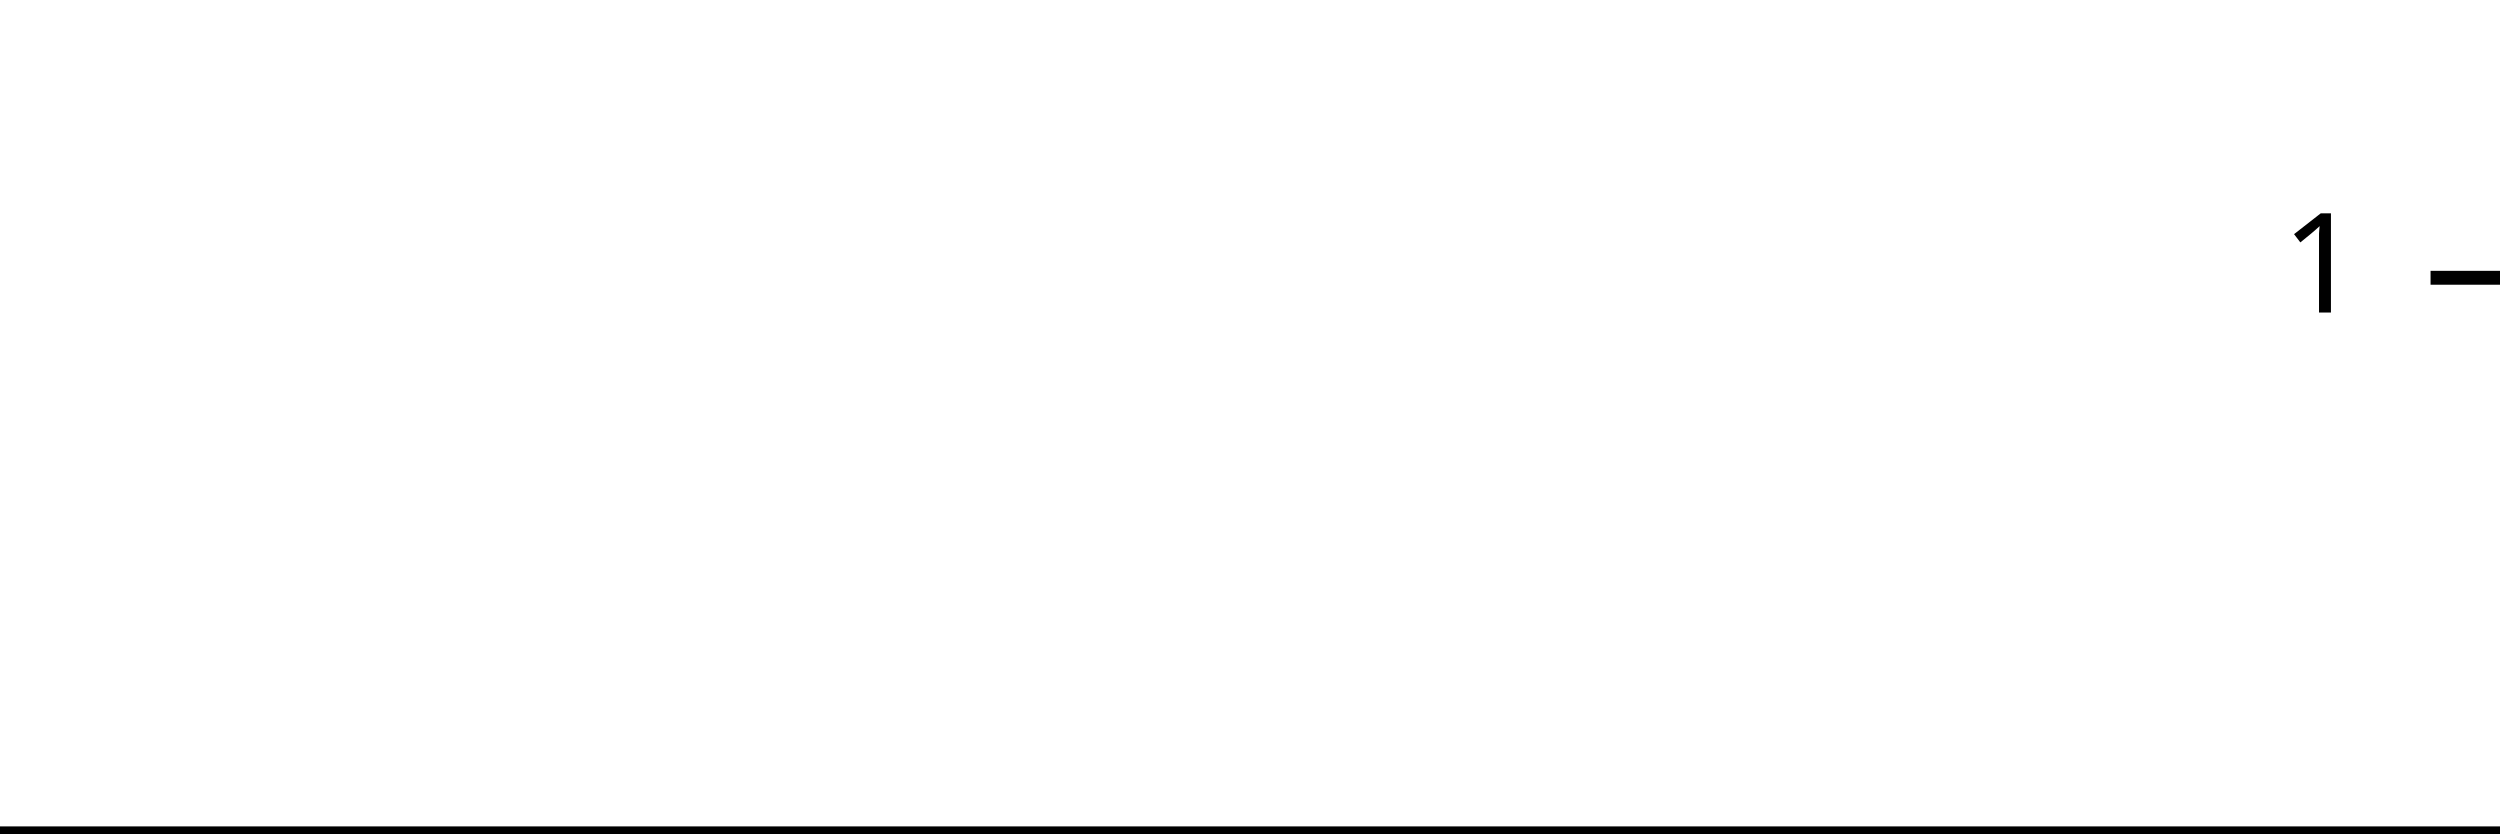
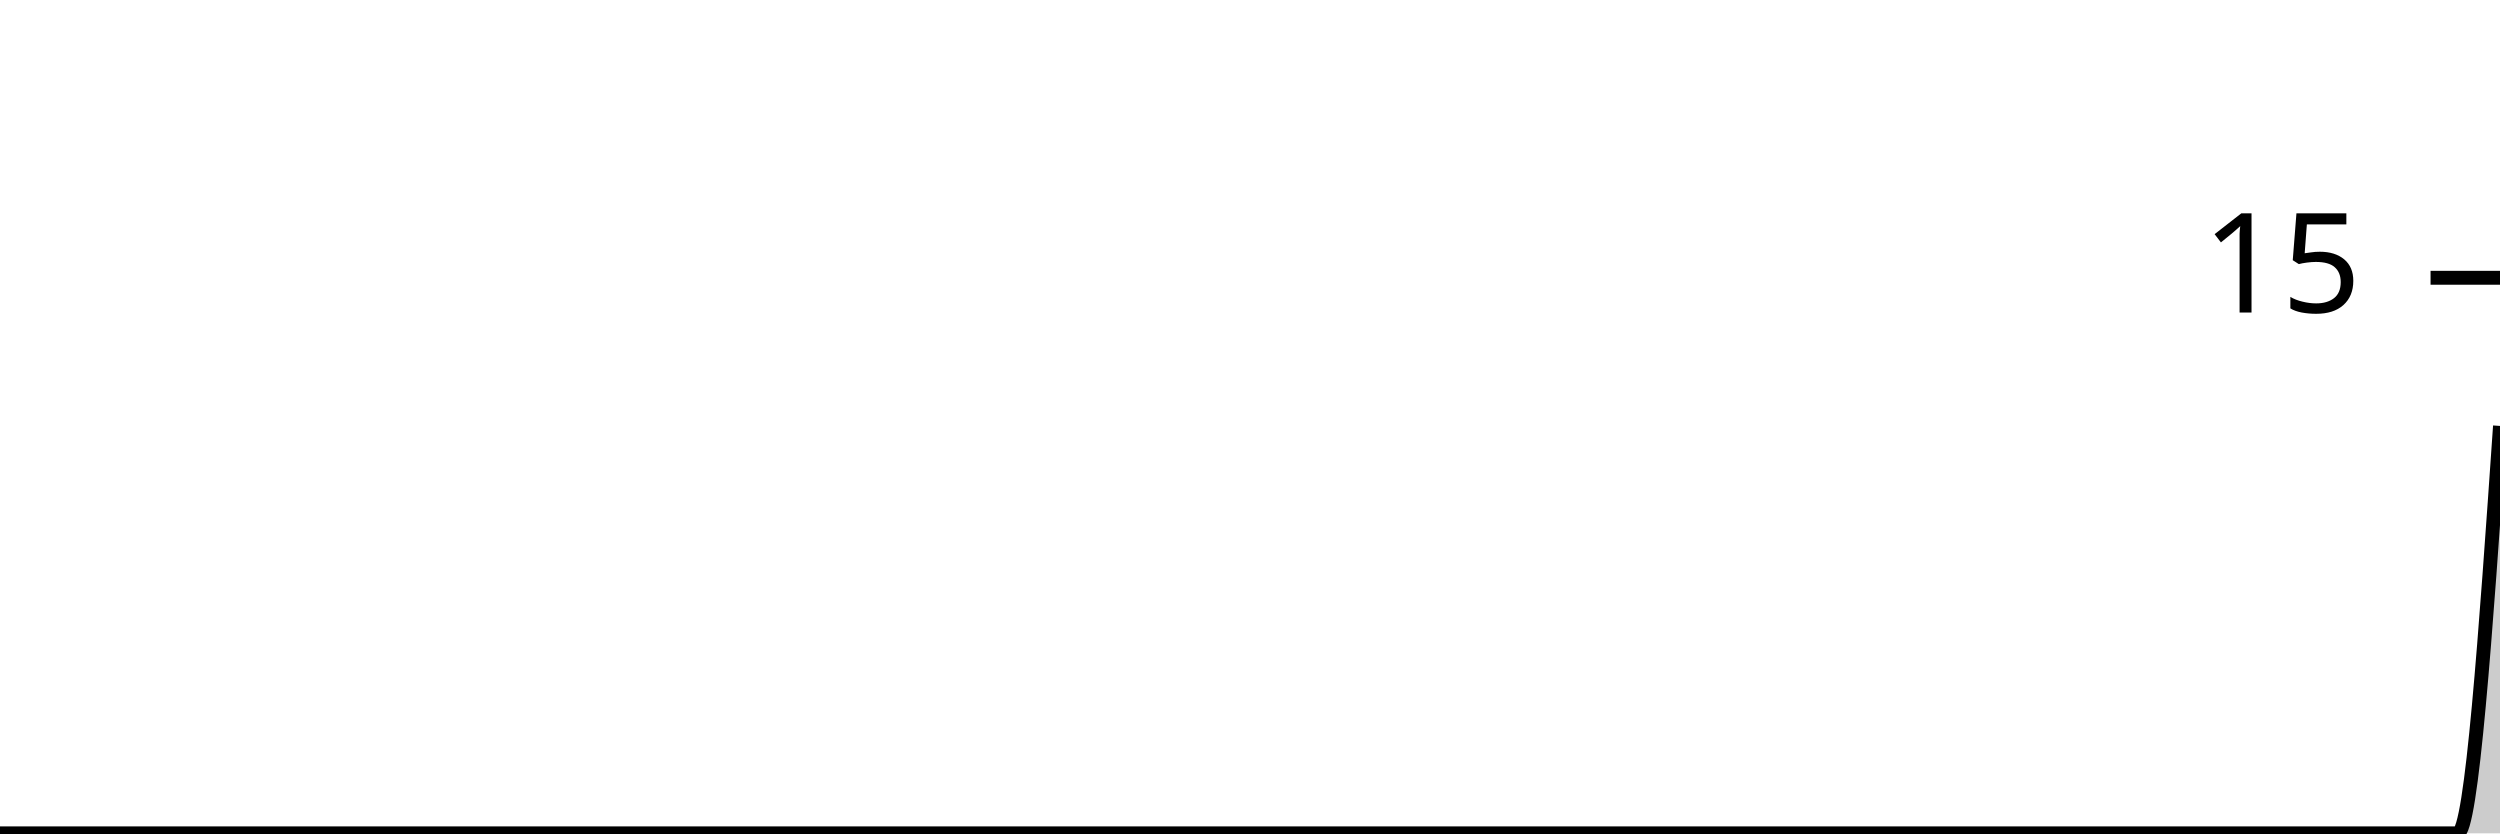
<svg xmlns="http://www.w3.org/2000/svg" viewBox="0 0 180 60">
  <g transform="translate(0,20)">
-     <path class="area" fill="rgba(0, 0, 0, 0.2)" d="M0,40C1.034,40,2.069,40,3.103,40C4.138,40,5.172,40,6.207,40C7.241,40,8.276,40,9.31,40C10.345,40,11.379,40,12.414,40C13.448,40,14.483,40,15.517,40C16.552,40,17.586,40,18.621,40C19.655,40,20.69,40,21.724,40C22.759,40,23.793,40,24.828,40C25.862,40,26.897,40,27.931,40C28.966,40,30,40,31.034,40C32.069,40,33.103,40,34.138,40C35.172,40,36.207,40,37.241,40C38.276,40,39.31,40,40.345,40C41.379,40,42.414,40,43.448,40C44.483,40,45.517,40,46.552,40C47.586,40,48.621,40,49.655,40C50.69,40,51.724,40,52.759,40C53.793,40,54.828,40,55.862,40C56.897,40,57.931,40,58.966,40C60,40,61.034,40,62.069,40C63.103,40,64.138,40,65.172,40C66.207,40,67.241,40,68.276,40C69.31,40,70.345,40,71.379,40C72.414,40,73.448,40,74.483,40C75.517,40,76.552,40,77.586,40C78.621,40,79.655,40,80.69,40C81.724,40,82.759,40,83.793,40C84.828,40,85.862,40,86.897,40C87.931,40,88.966,40,90,40C91.034,40,92.069,40,93.103,40C94.138,40,95.172,40,96.207,40C97.241,40,98.276,40,99.31,40C100.345,40,101.379,40,102.414,40C103.448,40,104.483,40,105.517,40C106.552,40,107.586,40,108.621,40C109.655,40,110.69,40,111.724,40C112.759,40,113.793,40,114.828,40C115.862,40,116.897,40,117.931,40C118.966,40,120,40,121.034,40C122.069,40,123.103,40,124.138,40C125.172,40,126.207,40,127.241,40C128.276,40,129.31,40,130.345,40C131.379,40,132.414,40,133.448,40C134.483,40,135.517,40,136.552,40C137.586,40,138.621,40,139.655,40C140.69,40,141.724,40,142.759,40C143.793,40,144.828,40,145.862,40C146.897,40,147.931,40,148.966,40C150,40,151.034,40,152.069,40C153.103,40,154.138,40,155.172,40C156.207,40,157.241,40,158.276,40C159.31,40,160.345,40,161.379,40C162.414,40,163.448,40,164.483,40C165.517,40,166.552,40,167.586,40C168.621,40,169.655,40,170.69,40C171.724,40,172.759,40,173.793,40C174.828,40,175.862,40,176.897,40C177.931,40,178.966,40,180,40L180,40C178.966,40,177.931,40,176.897,40C175.862,40,174.828,40,173.793,40C172.759,40,171.724,40,170.69,40C169.655,40,168.621,40,167.586,40C166.552,40,165.517,40,164.483,40C163.448,40,162.414,40,161.379,40C160.345,40,159.31,40,158.276,40C157.241,40,156.207,40,155.172,40C154.138,40,153.103,40,152.069,40C151.034,40,150,40,148.966,40C147.931,40,146.897,40,145.862,40C144.828,40,143.793,40,142.759,40C141.724,40,140.69,40,139.655,40C138.621,40,137.586,40,136.552,40C135.517,40,134.483,40,133.448,40C132.414,40,131.379,40,130.345,40C129.31,40,128.276,40,127.241,40C126.207,40,125.172,40,124.138,40C123.103,40,122.069,40,121.034,40C120,40,118.966,40,117.931,40C116.897,40,115.862,40,114.828,40C113.793,40,112.759,40,111.724,40C110.69,40,109.655,40,108.621,40C107.586,40,106.552,40,105.517,40C104.483,40,103.448,40,102.414,40C101.379,40,100.345,40,99.31,40C98.276,40,97.241,40,96.207,40C95.172,40,94.138,40,93.103,40C92.069,40,91.034,40,90,40C88.966,40,87.931,40,86.897,40C85.862,40,84.828,40,83.793,40C82.759,40,81.724,40,80.69,40C79.655,40,78.621,40,77.586,40C76.552,40,75.517,40,74.483,40C73.448,40,72.414,40,71.379,40C70.345,40,69.31,40,68.276,40C67.241,40,66.207,40,65.172,40C64.138,40,63.103,40,62.069,40C61.034,40,60,40,58.966,40C57.931,40,56.897,40,55.862,40C54.828,40,53.793,40,52.759,40C51.724,40,50.69,40,49.655,40C48.621,40,47.586,40,46.552,40C45.517,40,44.483,40,43.448,40C42.414,40,41.379,40,40.345,40C39.31,40,38.276,40,37.241,40C36.207,40,35.172,40,34.138,40C33.103,40,32.069,40,31.034,40C30,40,28.966,40,27.931,40C26.897,40,25.862,40,24.828,40C23.793,40,22.759,40,21.724,40C20.69,40,19.655,40,18.621,40C17.586,40,16.552,40,15.517,40C14.483,40,13.448,40,12.414,40C11.379,40,10.345,40,9.31,40C8.276,40,7.241,40,6.207,40C5.172,40,4.138,40,3.103,40C2.069,40,1.034,40,0,40Z" />
-     <path class="line" stroke="black" fill="none" d="M0,40C1.034,40,2.069,40,3.103,40C4.138,40,5.172,40,6.207,40C7.241,40,8.276,40,9.31,40C10.345,40,11.379,40,12.414,40C13.448,40,14.483,40,15.517,40C16.552,40,17.586,40,18.621,40C19.655,40,20.69,40,21.724,40C22.759,40,23.793,40,24.828,40C25.862,40,26.897,40,27.931,40C28.966,40,30,40,31.034,40C32.069,40,33.103,40,34.138,40C35.172,40,36.207,40,37.241,40C38.276,40,39.31,40,40.345,40C41.379,40,42.414,40,43.448,40C44.483,40,45.517,40,46.552,40C47.586,40,48.621,40,49.655,40C50.69,40,51.724,40,52.759,40C53.793,40,54.828,40,55.862,40C56.897,40,57.931,40,58.966,40C60,40,61.034,40,62.069,40C63.103,40,64.138,40,65.172,40C66.207,40,67.241,40,68.276,40C69.31,40,70.345,40,71.379,40C72.414,40,73.448,40,74.483,40C75.517,40,76.552,40,77.586,40C78.621,40,79.655,40,80.69,40C81.724,40,82.759,40,83.793,40C84.828,40,85.862,40,86.897,40C87.931,40,88.966,40,90,40C91.034,40,92.069,40,93.103,40C94.138,40,95.172,40,96.207,40C97.241,40,98.276,40,99.31,40C100.345,40,101.379,40,102.414,40C103.448,40,104.483,40,105.517,40C106.552,40,107.586,40,108.621,40C109.655,40,110.69,40,111.724,40C112.759,40,113.793,40,114.828,40C115.862,40,116.897,40,117.931,40C118.966,40,120,40,121.034,40C122.069,40,123.103,40,124.138,40C125.172,40,126.207,40,127.241,40C128.276,40,129.31,40,130.345,40C131.379,40,132.414,40,133.448,40C134.483,40,135.517,40,136.552,40C137.586,40,138.621,40,139.655,40C140.69,40,141.724,40,142.759,40C143.793,40,144.828,40,145.862,40C146.897,40,147.931,40,148.966,40C150,40,151.034,40,152.069,40C153.103,40,154.138,40,155.172,40C156.207,40,157.241,40,158.276,40C159.31,40,160.345,40,161.379,40C162.414,40,163.448,40,164.483,40C165.517,40,166.552,40,167.586,40C168.621,40,169.655,40,170.69,40C171.724,40,172.759,40,173.793,40C174.828,40,175.862,40,176.897,40C177.931,40,178.966,40,180,40" />
+     <path class="area" fill="rgba(0, 0, 0, 0.2)" d="M0,40C1.017,40,2.034,40,3.051,40C4.068,40,5.085,40,6.102,40C7.119,40,8.136,40,9.153,40C10.169,40,11.186,40,12.203,40C13.22,40,14.237,40,15.254,40C16.271,40,17.288,40,18.305,40C19.322,40,20.339,40,21.356,40C22.373,40,23.39,40,24.407,40C25.424,40,26.441,40,27.458,40C28.475,40,29.492,40,30.508,40C31.525,40,32.542,40,33.559,40C34.576,40,35.593,40,36.61,40C37.627,40,38.644,40,39.661,40C40.678,40,41.695,40,42.712,40C43.729,40,44.746,40,45.763,40C46.78,40,47.797,40,48.814,40C49.831,40,50.847,40,51.864,40C52.881,40,53.898,40,54.915,40C55.932,40,56.949,40,57.966,40C58.983,40,60,40,61.017,40C62.034,40,63.051,40,64.068,40C65.085,40,66.102,40,67.119,40C68.136,40,69.153,40,70.169,40C71.186,40,72.203,40,73.22,40C74.237,40,75.254,40,76.271,40C77.288,40,78.305,40,79.322,40C80.339,40,81.356,40,82.373,40C83.39,40,84.407,40,85.424,40C86.441,40,87.458,40,88.475,40C89.492,40,90.508,40,91.525,40C92.542,40,93.559,40,94.576,40C95.593,40,96.61,40,97.627,40C98.644,40,99.661,40,100.678,40C101.695,40,102.712,40,103.729,40C104.746,40,105.763,40,106.78,40C107.797,40,108.814,40,109.831,40C110.847,40,111.864,40,112.881,40C113.898,40,114.915,40,115.932,40C116.949,40,117.966,40,118.983,40C120,40,121.017,40,122.034,40C123.051,40,124.068,40,125.085,40C126.102,40,127.119,40,128.136,40C129.153,40,130.169,40,131.186,40C132.203,40,133.22,40,134.237,40C135.254,40,136.271,40,137.288,40C138.305,40,139.322,40,140.339,40C141.356,40,142.373,40,143.39,40C144.407,40,145.424,40,146.441,40C147.458,40,148.475,40,149.492,40C150.508,40,151.525,40,152.542,40C153.559,40,154.576,40,155.593,40C156.61,40,157.627,40,158.644,40C159.661,40,160.678,40,161.695,40C162.712,40,163.729,40,164.746,40C165.763,40,166.78,40,167.797,40C168.814,40,169.831,40,170.847,40C171.864,40,172.881,40,173.898,40C174.915,40,175.932,40,176.949,40C177.966,40,178.983,25.333,180,10.667L180,40C178.983,40,177.966,40,176.949,40C175.932,40,174.915,40,173.898,40C172.881,40,171.864,40,170.847,40C169.831,40,168.814,40,167.797,40C166.78,40,165.763,40,164.746,40C163.729,40,162.712,40,161.695,40C160.678,40,159.661,40,158.644,40C157.627,40,156.61,40,155.593,40C154.576,40,153.559,40,152.542,40C151.525,40,150.508,40,149.492,40C148.475,40,147.458,40,146.441,40C145.424,40,144.407,40,143.39,40C142.373,40,141.356,40,140.339,40C139.322,40,138.305,40,137.288,40C136.271,40,135.254,40,134.237,40C133.22,40,132.203,40,131.186,40C130.169,40,129.153,40,128.136,40C127.119,40,126.102,40,125.085,40C124.068,40,123.051,40,122.034,40C121.017,40,120,40,118.983,40C117.966,40,116.949,40,115.932,40C114.915,40,113.898,40,112.881,40C111.864,40,110.847,40,109.831,40C108.814,40,107.797,40,106.78,40C105.763,40,104.746,40,103.729,40C102.712,40,101.695,40,100.678,40C99.661,40,98.644,40,97.627,40C96.61,40,95.593,40,94.576,40C93.559,40,92.542,40,91.525,40C90.508,40,89.492,40,88.475,40C87.458,40,86.441,40,85.424,40C84.407,40,83.39,40,82.373,40C81.356,40,80.339,40,79.322,40C78.305,40,77.288,40,76.271,40C75.254,40,74.237,40,73.22,40C72.203,40,71.186,40,70.169,40C69.153,40,68.136,40,67.119,40C66.102,40,65.085,40,64.068,40C63.051,40,62.034,40,61.017,40C60,40,58.983,40,57.966,40C56.949,40,55.932,40,54.915,40C53.898,40,52.881,40,51.864,40C50.847,40,49.831,40,48.814,40C47.797,40,46.78,40,45.763,40C44.746,40,43.729,40,42.712,40C41.695,40,40.678,40,39.661,40C38.644,40,37.627,40,36.61,40C35.593,40,34.576,40,33.559,40C32.542,40,31.525,40,30.508,40C29.492,40,28.475,40,27.458,40C26.441,40,25.424,40,24.407,40C23.39,40,22.373,40,21.356,40C20.339,40,19.322,40,18.305,40C17.288,40,16.271,40,15.254,40C14.237,40,13.22,40,12.203,40C11.186,40,10.169,40,9.153,40C8.136,40,7.119,40,6.102,40C5.085,40,4.068,40,3.051,40C2.034,40,1.017,40,0,40Z" />
+     <path class="line" stroke="black" fill="none" d="M0,40C1.017,40,2.034,40,3.051,40C4.068,40,5.085,40,6.102,40C7.119,40,8.136,40,9.153,40C10.169,40,11.186,40,12.203,40C13.22,40,14.237,40,15.254,40C16.271,40,17.288,40,18.305,40C19.322,40,20.339,40,21.356,40C22.373,40,23.39,40,24.407,40C25.424,40,26.441,40,27.458,40C28.475,40,29.492,40,30.508,40C31.525,40,32.542,40,33.559,40C34.576,40,35.593,40,36.61,40C37.627,40,38.644,40,39.661,40C40.678,40,41.695,40,42.712,40C43.729,40,44.746,40,45.763,40C46.78,40,47.797,40,48.814,40C49.831,40,50.847,40,51.864,40C52.881,40,53.898,40,54.915,40C55.932,40,56.949,40,57.966,40C58.983,40,60,40,61.017,40C62.034,40,63.051,40,64.068,40C65.085,40,66.102,40,67.119,40C68.136,40,69.153,40,70.169,40C71.186,40,72.203,40,73.22,40C74.237,40,75.254,40,76.271,40C77.288,40,78.305,40,79.322,40C80.339,40,81.356,40,82.373,40C83.39,40,84.407,40,85.424,40C86.441,40,87.458,40,88.475,40C89.492,40,90.508,40,91.525,40C92.542,40,93.559,40,94.576,40C95.593,40,96.61,40,97.627,40C98.644,40,99.661,40,100.678,40C101.695,40,102.712,40,103.729,40C104.746,40,105.763,40,106.78,40C107.797,40,108.814,40,109.831,40C110.847,40,111.864,40,112.881,40C113.898,40,114.915,40,115.932,40C116.949,40,117.966,40,118.983,40C120,40,121.017,40,122.034,40C123.051,40,124.068,40,125.085,40C126.102,40,127.119,40,128.136,40C129.153,40,130.169,40,131.186,40C132.203,40,133.22,40,134.237,40C135.254,40,136.271,40,137.288,40C138.305,40,139.322,40,140.339,40C141.356,40,142.373,40,143.39,40C144.407,40,145.424,40,146.441,40C147.458,40,148.475,40,149.492,40C150.508,40,151.525,40,152.542,40C153.559,40,154.576,40,155.593,40C156.61,40,157.627,40,158.644,40C159.661,40,160.678,40,161.695,40C162.712,40,163.729,40,164.746,40C165.763,40,166.78,40,167.797,40C168.814,40,169.831,40,170.847,40C171.864,40,172.881,40,173.898,40C174.915,40,175.932,40,176.949,40C177.966,40,178.983,25.333,180,10.667" />
    <path class="axis-ceiling" stroke-width="1" stroke="black" fill="none" d="M175,0L180,0" />
-     <text class="axis-ceiling-label" font-family="sans-serif" text-anchor="end" font-size="10px" x="170" y="2.5">1</text>
+     <text class="axis-ceiling-label" font-family="sans-serif" text-anchor="end" font-size="10px" x="170" y="2.5">15</text>
  </g>
</svg>
